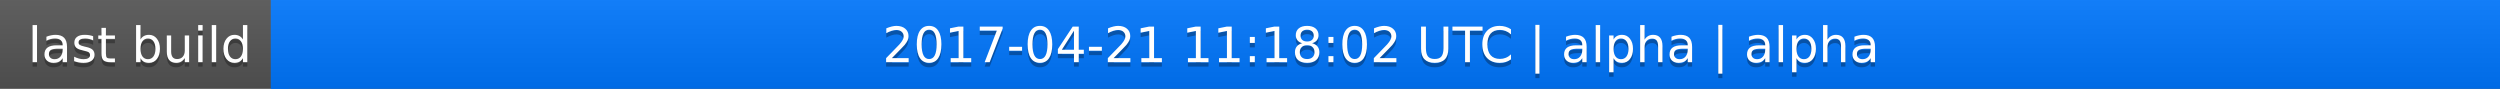
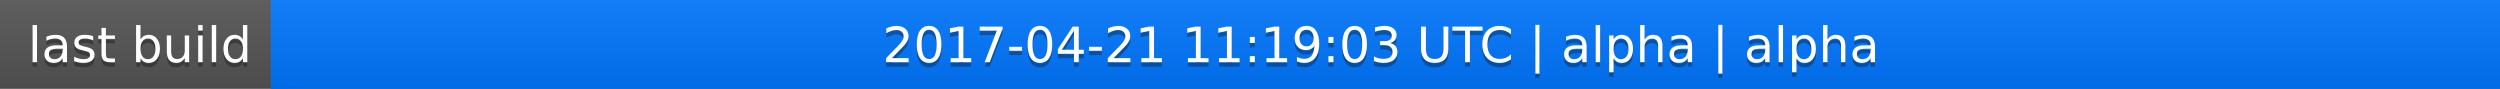
<svg xmlns="http://www.w3.org/2000/svg" width="563" height="20">
  <linearGradient id="a" x2="0" y2="100%">
    <stop offset="0" stop-color="#bbb" stop-opacity=".1" />
    <stop offset="1" stop-opacity=".1" />
  </linearGradient>
  <rect rx="0" width="563" height="20" fill="#555" />
  <rect rx="0" x="61" width="502" height="20" fill="#07f" />
  <path fill="#07f" d="M61 0h4v20h-4z" />
  <rect rx="0" width="563" height="20" fill="url(#a)" />
  <g fill="#fff" text-anchor="middle" font-family="DejaVu Sans,Verdana,Geneva,sans-serif" font-size="11">
    <text x="31.5" y="15" fill="#010101" fill-opacity=".3">last build</text>
    <text x="31.5" y="14">last build</text>
-     <text x="311" y="15" fill="#010101" fill-opacity=".3">2017-04-21 11:18:02 UTC | alpha | alpha</text>
-     <text x="311" y="14">2017-04-21 11:18:02 UTC | alpha | alpha</text>
+     <text x="311" y="15" fill="#010101" fill-opacity=".3">2017-04-21 11:19:03 UTC | alpha | alpha</text>
+     <text x="311" y="14">2017-04-21 11:19:03 UTC | alpha | alpha</text>
  </g>
</svg>
